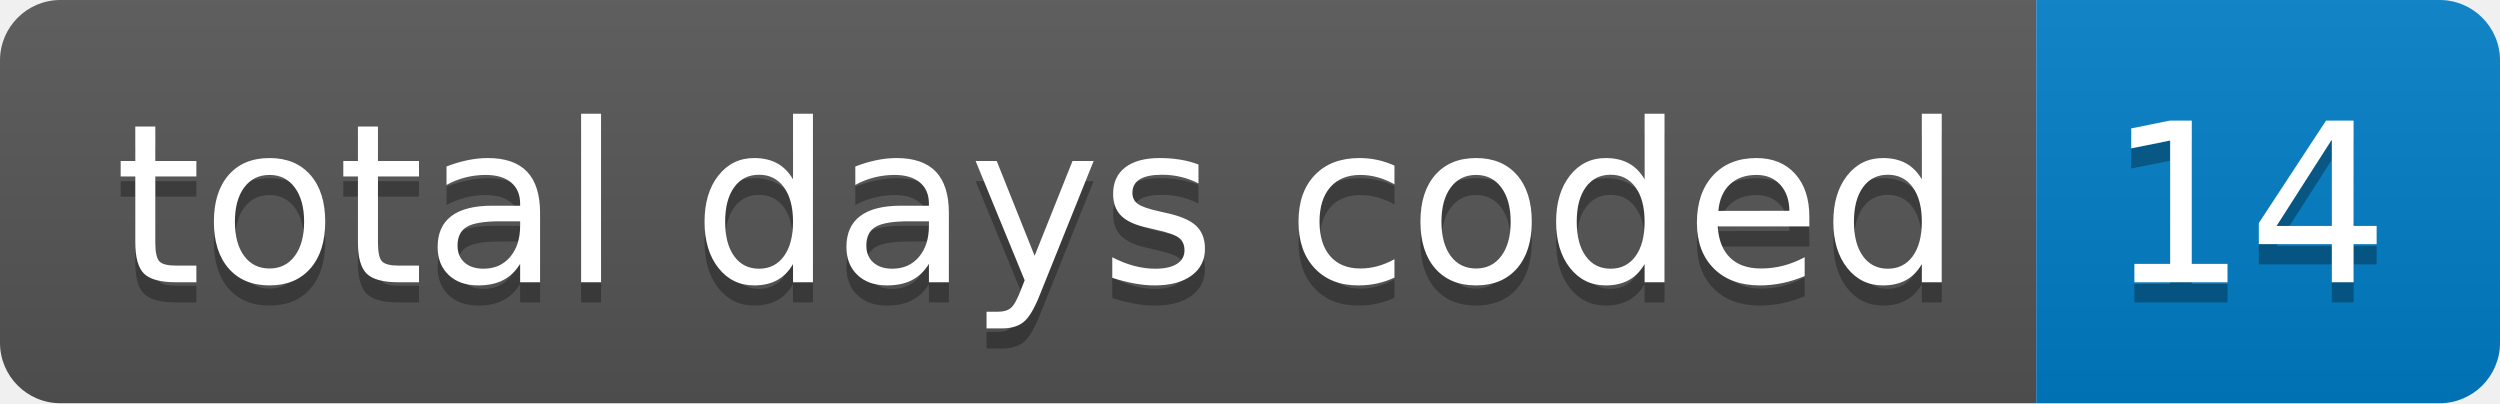
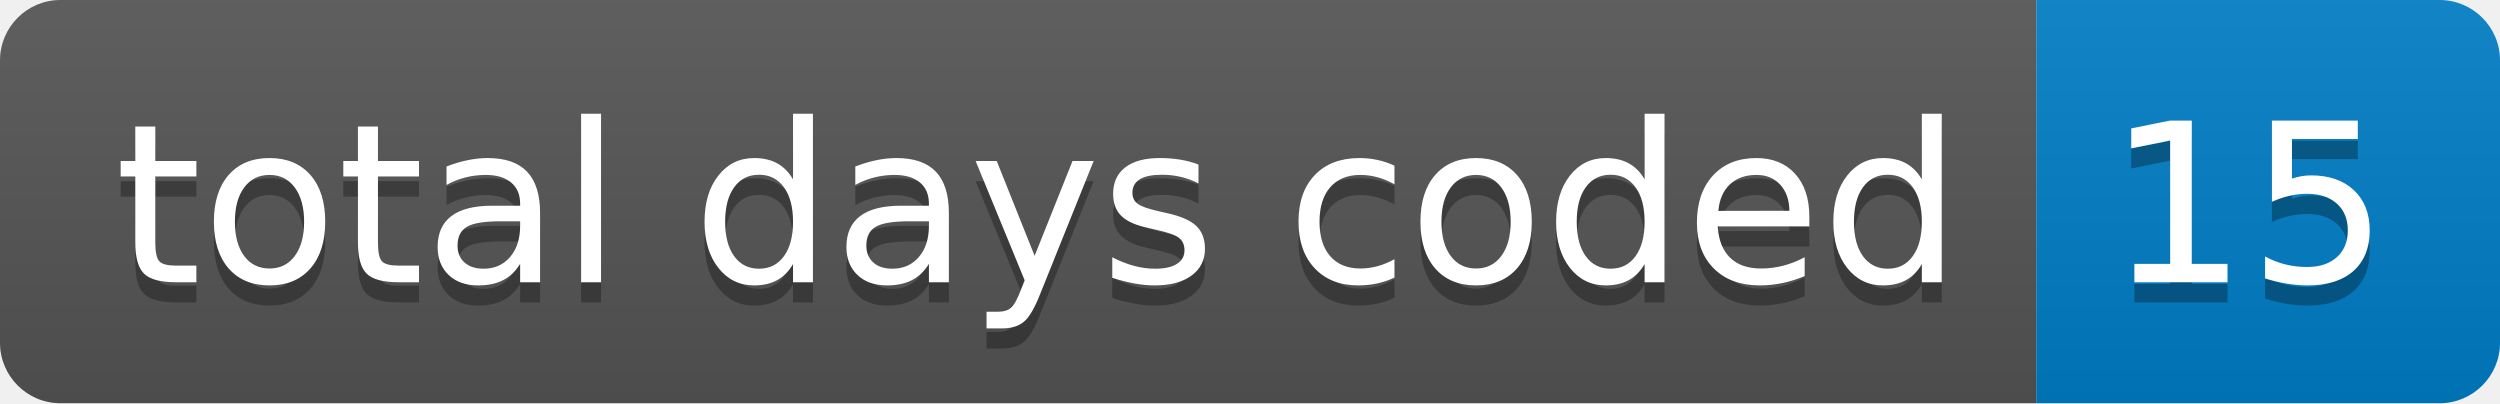
- <svg xmlns="http://www.w3.org/2000/svg" width="124" height="20" role="img" aria-label="total days coded: 14">
+ <svg xmlns="http://www.w3.org/2000/svg" width="124" height="20" role="img" aria-label="total days coded: 15">
  <linearGradient id="s" x2="0" y2="100%">
    <stop offset="0" stop-color="#bbb" stop-opacity=".1" />
    <stop offset="1" stop-opacity=".1" />
  </linearGradient>
  <clipPath id="r">
    <rect width="124" height="20" rx="3" fill="#fff" />
  </clipPath>
  <g clip-path="url(#r)">
    <rect width="101" height="20" fill="#555" />
    <rect x="101" width="23" height="20" fill="#007ec6" />
    <rect width="124" height="20" fill="url(#s)" />
  </g>
  <g fill="#fff" text-anchor="middle" font-family="Verdana,Geneva,DejaVu Sans,sans-serif" text-rendering="geometricPrecision" font-size="110">
    <text aria-hidden="true" x="515" y="150" fill="#010101" fill-opacity=".3" transform="scale(.1)" textLength="910">total days coded</text>
    <text x="515" y="140" transform="scale(.1)" fill="#fff" textLength="910">total days coded</text>
-     <text aria-hidden="true" x="1115" y="150" fill="#010101" fill-opacity=".3" transform="scale(.1)" textLength="130">14</text>
-     <text x="1115" y="140" transform="scale(.1)" fill="#fff" textLength="130">14</text>
+     <text aria-hidden="true" x="1115" y="150" fill="#010101" fill-opacity=".3" transform="scale(.1)" textLength="130">15</text>
+     <text x="1115" y="140" transform="scale(.1)" fill="#fff" textLength="130">15</text>
  </g>
</svg>
